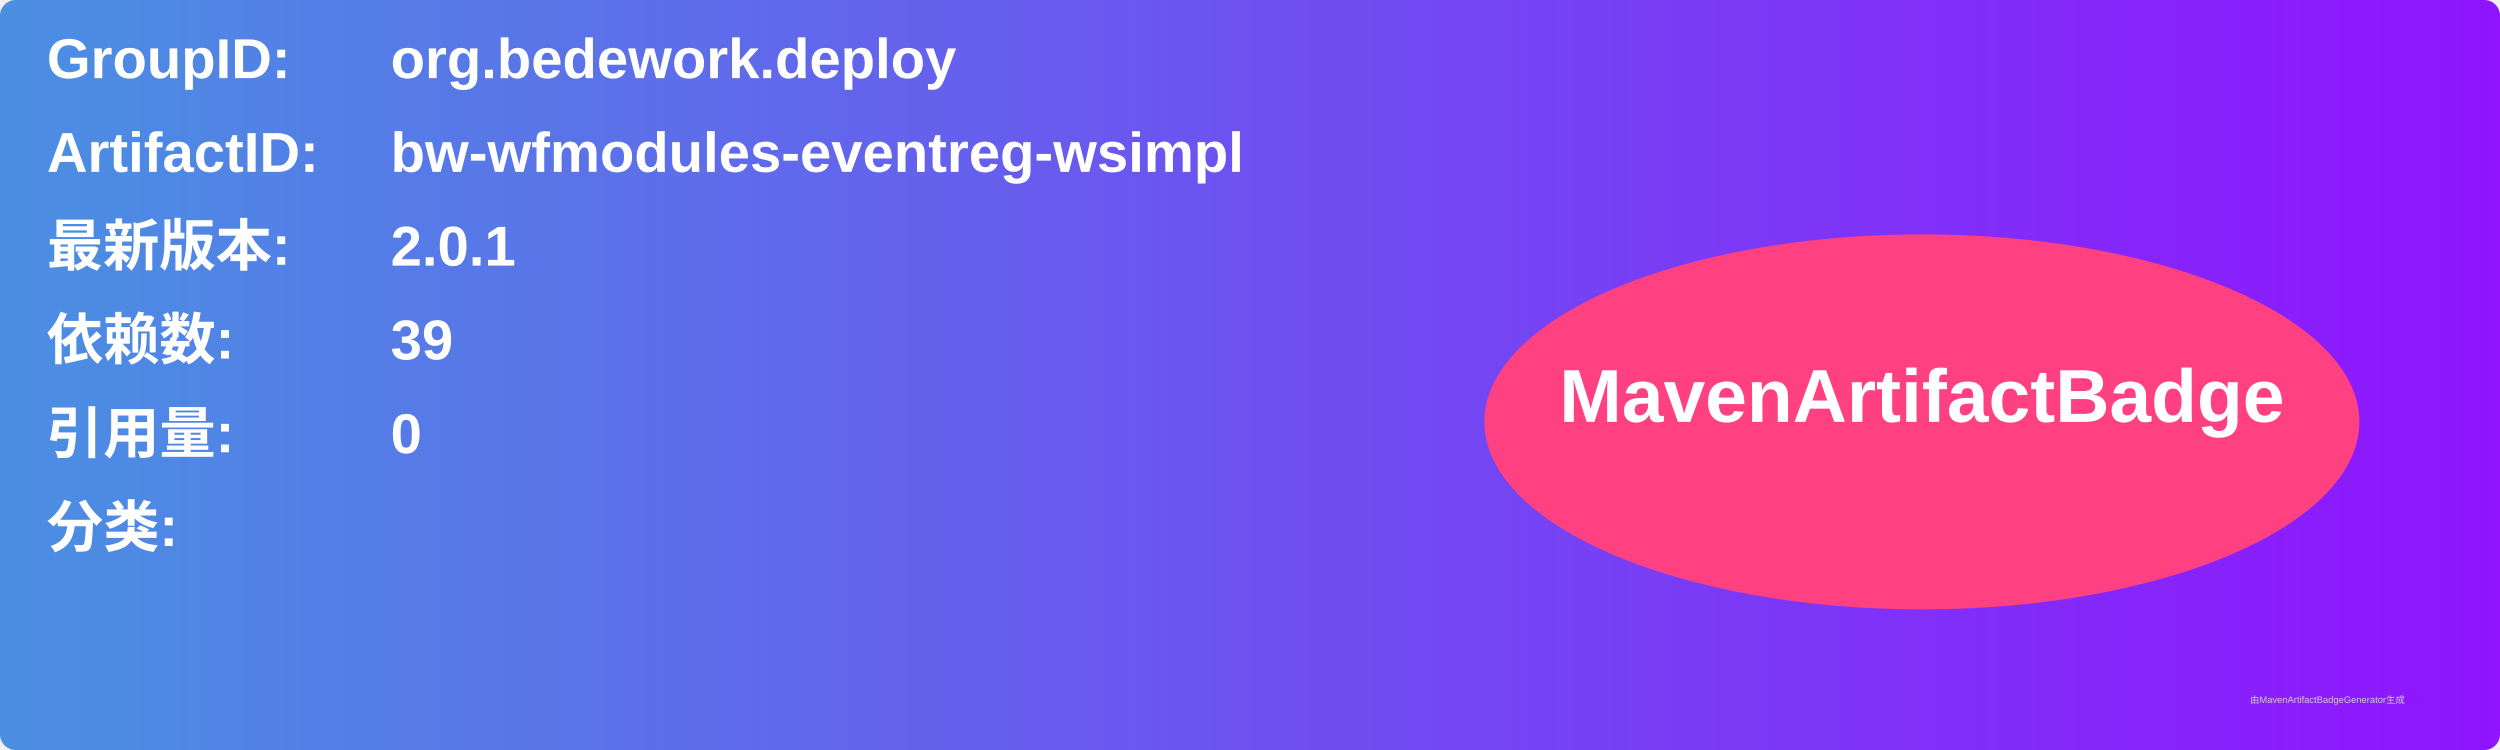
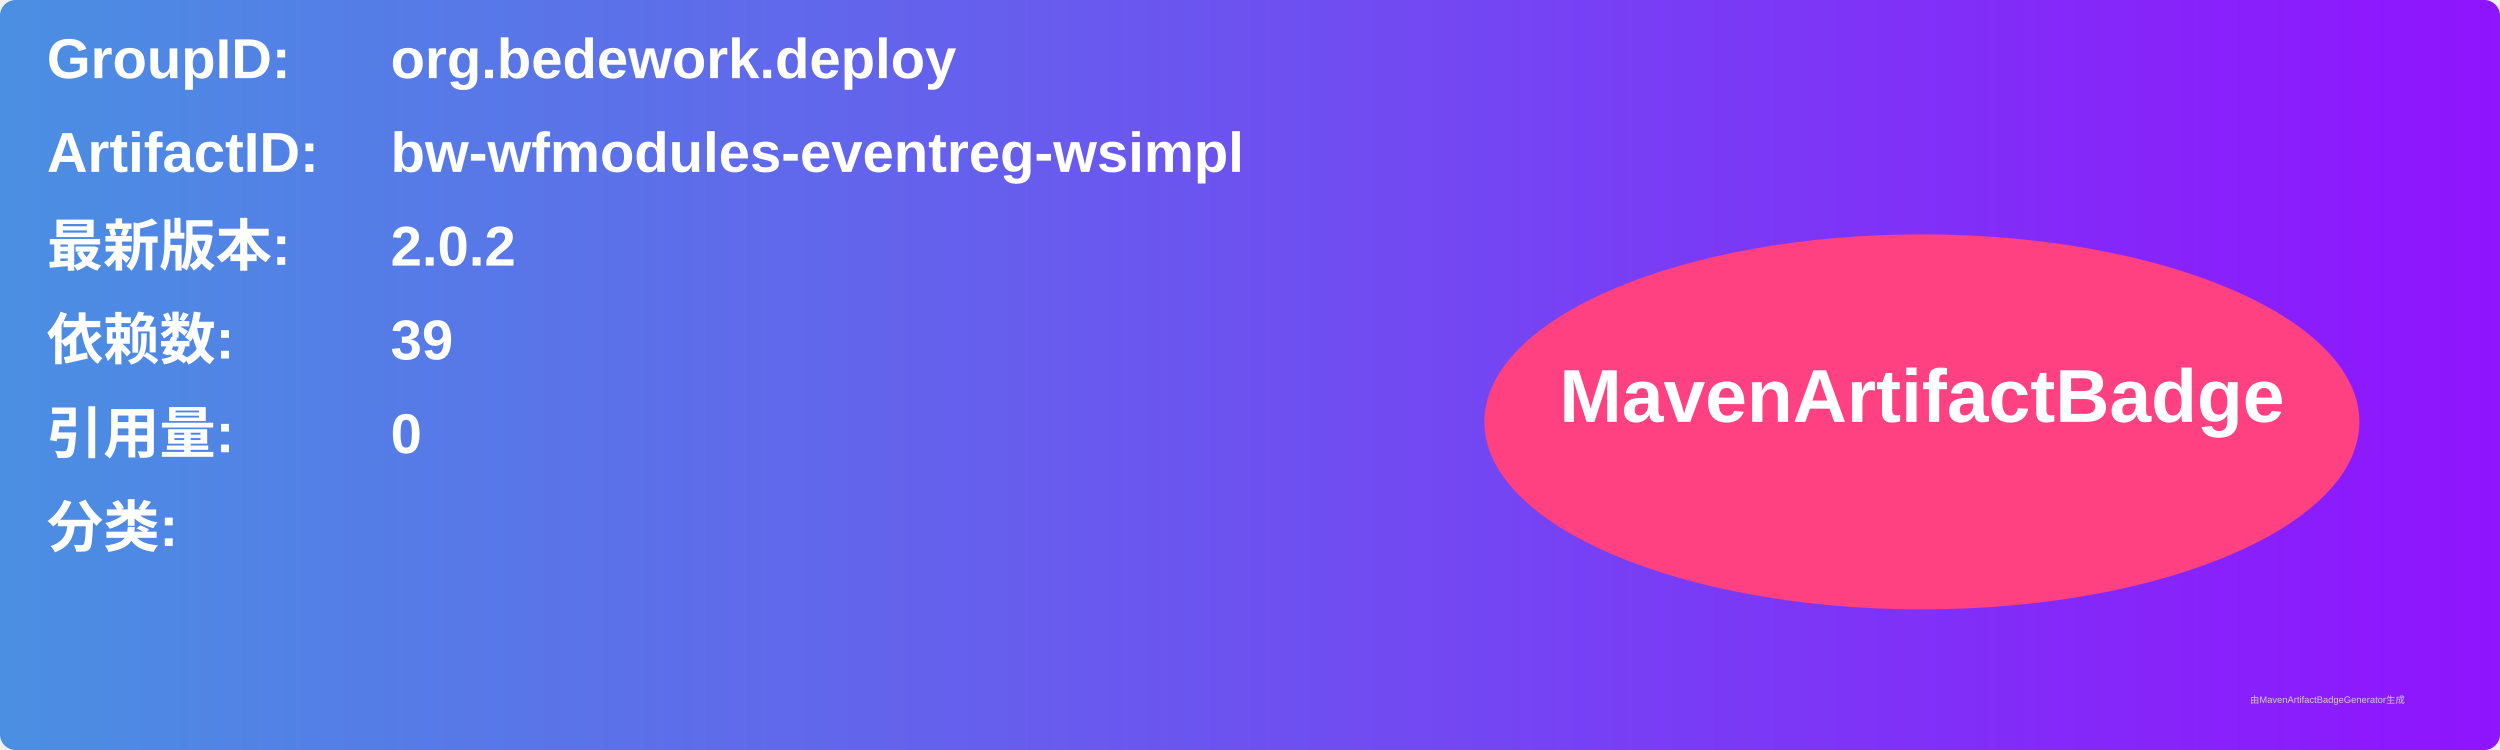
<svg xmlns="http://www.w3.org/2000/svg" width="800" height="240" viewBox="0 0 800 240">
  <linearGradient id="grad" x1="0%" y1="0%" x2="100%" y2="0%">
    <stop offset="0%" stop-color="#4a90e2" />
    <stop offset="100%" stop-color="#9013fe" />
  </linearGradient>
  <rect width="100%" height="100%" rx="5" ry="5" fill="url(#grad)" />
  <g transform="translate(15, 15)">
    <text x="0" y="10" font-family="Arial" font-size="18" fill="white" font-weight="bold" width="260">GroupID:</text>
    <text x="110" y="10" font-family="Arial" font-size="18" fill="white" font-weight="bold" width="460">org.bedework.deploy</text>
    <text x="0" y="40" font-family="Arial" font-size="18" fill="white" font-weight="bold" width="260">ArtifactID:</text>
    <text x="110" y="40" font-family="Arial" font-size="18" fill="white" font-weight="bold" width="460">bw-wfmodules-eventreg-wsimpl</text>
    <text x="0" y="70" font-family="Arial" font-size="18" fill="white" font-weight="bold">最新版本:</text>
    <text x="110" y="70" font-family="Arial" font-size="18" fill="white" font-weight="bold">
-       <tspan font-weight="bold">2.0.1</tspan>
+       <tspan font-weight="bold">2.0.2</tspan>
    </text>
    <text x="0" y="100" font-family="Arial" font-size="18" fill="white" font-weight="bold">依赖数: </text>
    <text x="110" y="100" font-family="Arial" font-size="18" fill="white">
      <tspan font-weight="bold">39</tspan>
    </text>
    <text x="0" y="130" font-family="Arial" font-size="18" fill="white" font-weight="bold">引用量: </text>
    <text x="110" y="130" font-family="Arial" font-size="18" fill="white">
      <tspan font-weight="bold">0</tspan>
    </text>
    <text x="0" y="160" font-family="Arial" font-size="18" fill="white" font-weight="bold">分类:</text>
    <text x="10" y="190" font-family="Arial" font-size="10" fill="white">
      <tspan font-weight="bold" />
    </text>
    <ellipse cx="600" cy="120" rx="140" ry="60" fill="#ff4081" />
    <text x="600" y="120" text-anchor="middle" font-family="Arial" font-size="24" fill="white" font-weight="bold">MavenArtifactBadge</text>
  </g>
  <text x="720" y="225" font-family="Arial" font-size="3" fill="#d0d0d0">由MavenArtifactBadgeGenerator生成</text>
</svg>
